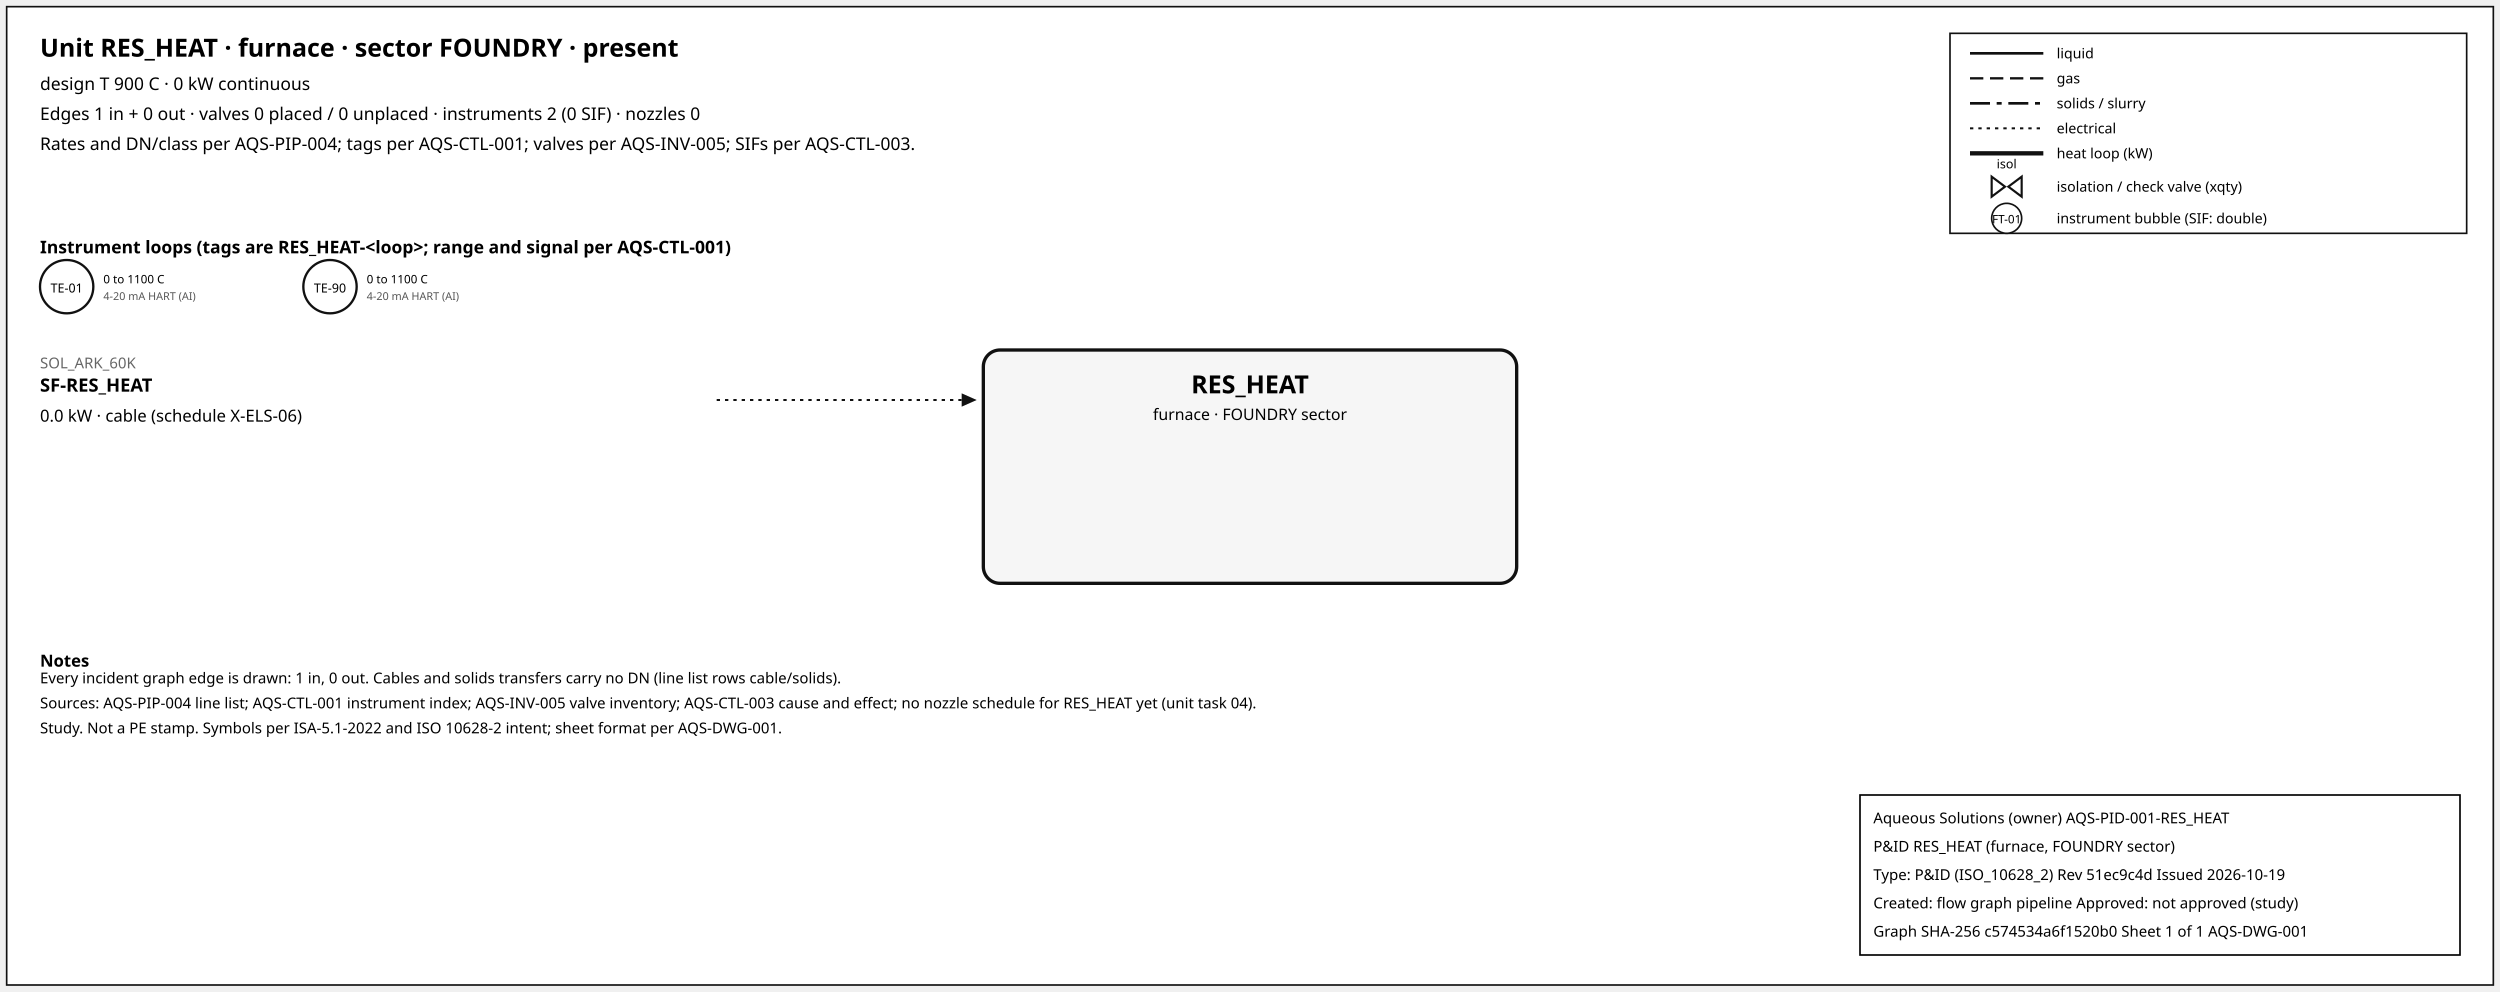
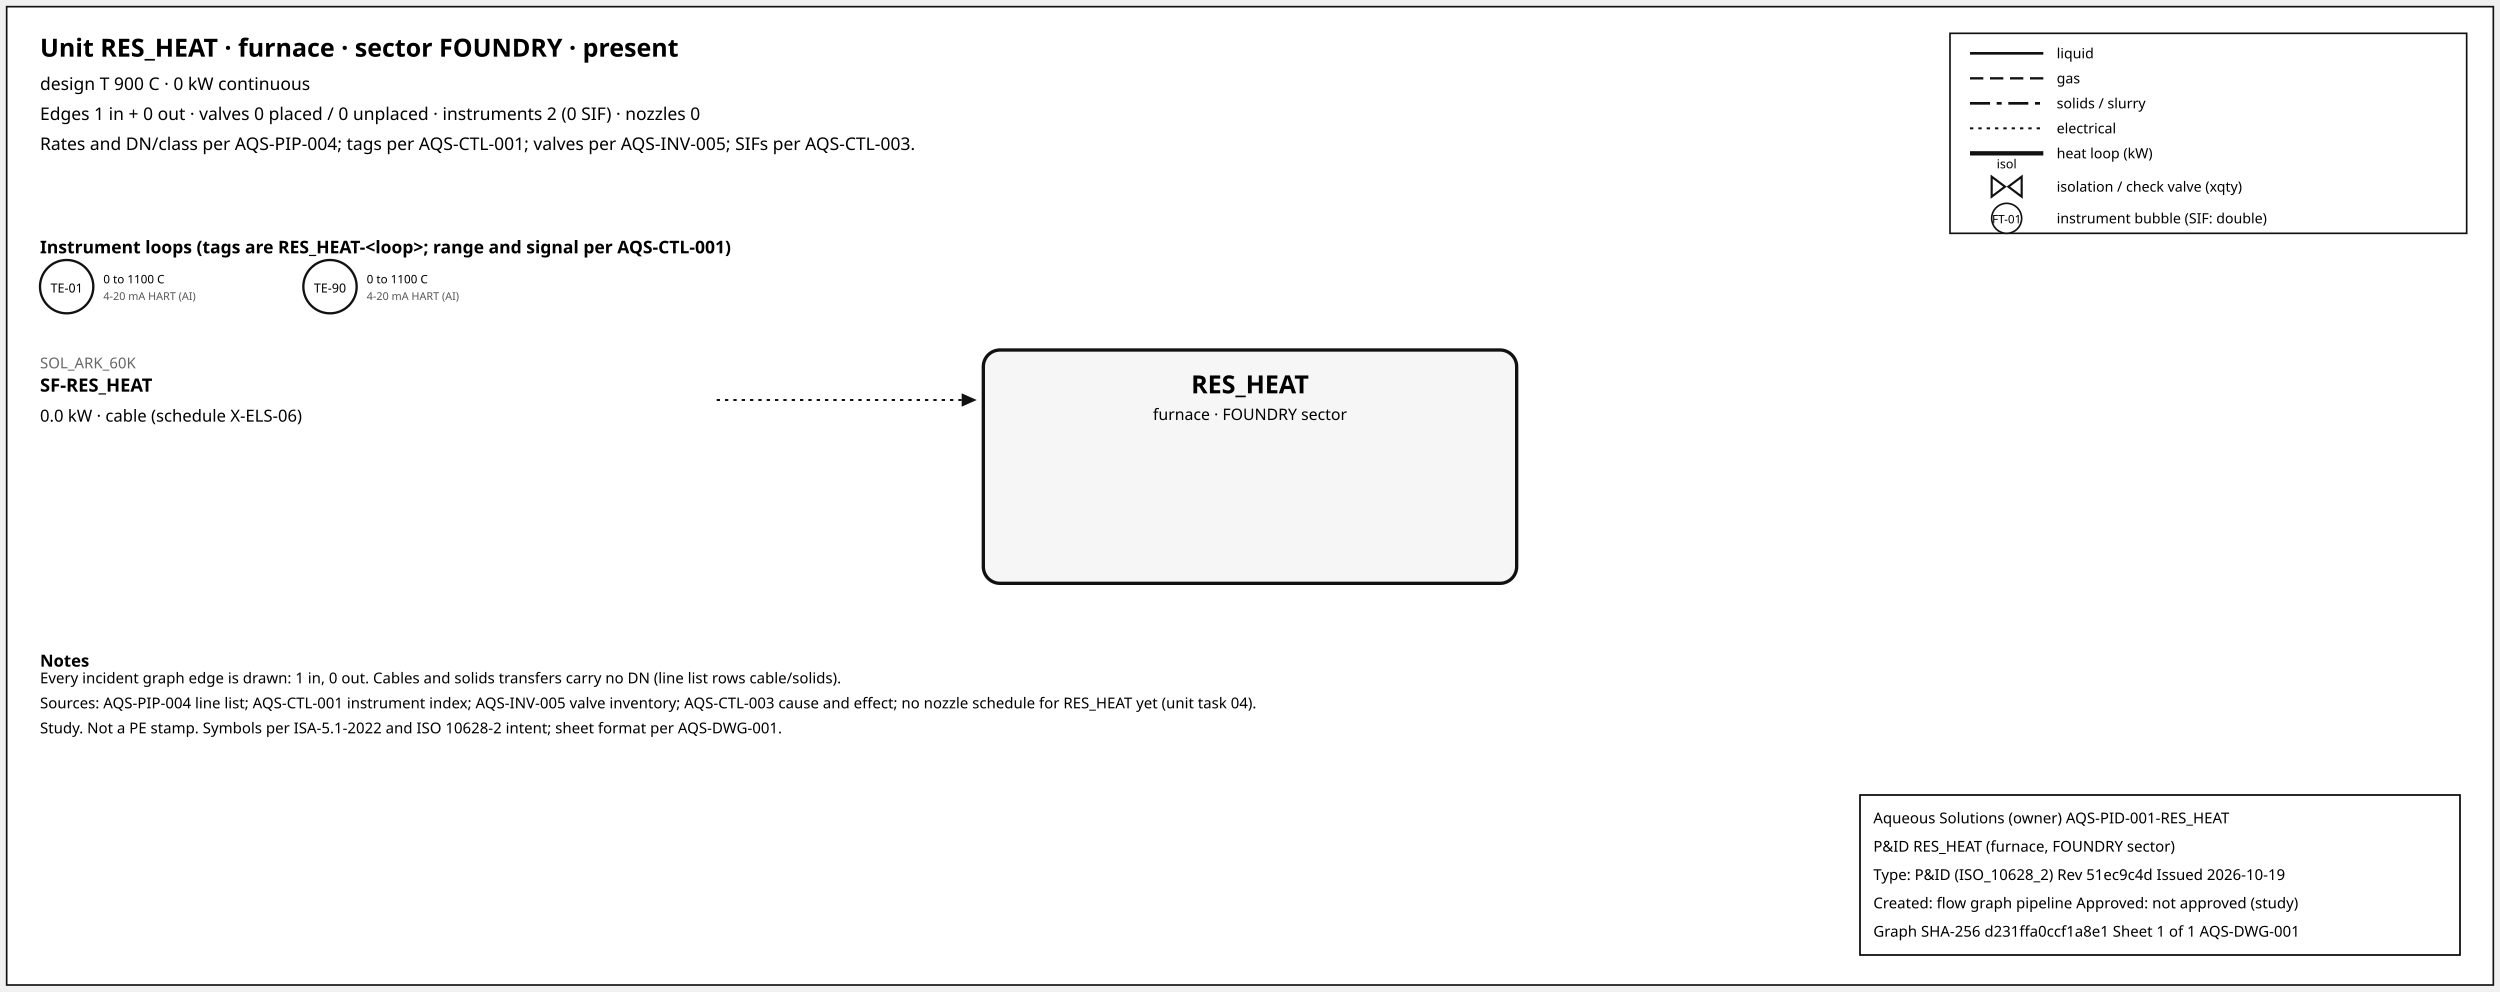
<svg xmlns="http://www.w3.org/2000/svg" width="1500" height="595" font-family="sans-serif">
  <rect x="4" y="4" width="1492" height="587" fill="white" stroke="#111" />
  <text x="24" y="34" font-size="15" font-weight="600">Unit RES_HEAT · furnace · sector FOUNDRY · present</text>
  <text x="24" y="54" font-size="10.5">design T 900 C · 0 kW continuous</text>
  <text x="24" y="72" font-size="10.5">Edges 1 in + 0 out · valves 0 placed / 0 unplaced · instruments 2 (0 SIF) · nozzles 0</text>
  <text x="24" y="90" font-size="10.5">Rates and DN/class per AQS-PIP-004; tags per AQS-CTL-001; valves per AQS-INV-005; SIFs per AQS-CTL-003.</text>
  <rect x="1170" y="20" width="310" height="120" fill="white" stroke="#111" />
  <line x1="1182" y1="32" x2="1226" y2="32" stroke="#111" stroke-width="1.6" />
  <text x="1234" y="35" font-size="8.5">liquid</text>
  <line x1="1182" y1="47" x2="1226" y2="47" stroke="#111" stroke-width="1.4" stroke-dasharray="8,4" />
  <text x="1234" y="50" font-size="8.5">gas</text>
  <line x1="1182" y1="62" x2="1226" y2="62" stroke="#111" stroke-width="1.6" stroke-dasharray="12,4,3,4" />
  <text x="1234" y="65" font-size="8.5">solids / slurry</text>
  <line x1="1182" y1="77" x2="1226" y2="77" stroke="#111" stroke-width="1.2" stroke-dasharray="2,3" />
  <text x="1234" y="80" font-size="8.5">electrical</text>
  <line x1="1182" y1="92" x2="1226" y2="92" stroke="#111" stroke-width="2.6" />
  <text x="1234" y="95" font-size="8.5">heat loop (kW)</text>
  <path d="M 1195.0,106 L 1203.0,112 L 1195.0,118 Z M 1213.0,106 L 1205.0,112 L 1213.0,118 Z" fill="white" stroke="#111" stroke-width="1.3" />
  <text x="1204.0" y="101.0" font-size="7.5" text-anchor="middle">isol</text>
  <text x="1234" y="115" font-size="8.5">isolation / check valve (xqty)</text>
  <circle cx="1204" cy="131" r="9" fill="white" stroke="#111" />
  <text x="1204" y="134" font-size="7" text-anchor="middle">FT-01</text>
  <text x="1234" y="134" font-size="8.5">instrument bubble (SIF: double)</text>
  <text x="24" y="152" font-size="10.5" font-weight="600">Instrument loops (tags are RES_HEAT-&lt;loop&gt;; range and signal per AQS-CTL-001)</text>
  <circle cx="40" cy="172" r="16" fill="white" stroke="#111" stroke-width="1.4" />
  <text x="40" y="175.5" font-size="7.5" text-anchor="middle">TE-01</text>
  <text x="62" y="170" font-size="7">0 to 1100 C</text>
  <text x="62" y="180" font-size="6.5" fill="#555">4-20 mA HART (AI)</text>
  <circle cx="198" cy="172" r="16" fill="white" stroke="#111" stroke-width="1.4" />
  <text x="198" y="175.5" font-size="7.5" text-anchor="middle">TE-90</text>
  <text x="220" y="170" font-size="7">0 to 1100 C</text>
  <text x="220" y="180" font-size="6.5" fill="#555">4-20 mA HART (AI)</text>
  <rect x="590" y="210" width="320" height="140" rx="10" fill="#f6f6f6" stroke="#111" stroke-width="2" />
  <text x="750.0" y="236" font-size="15" font-weight="700" text-anchor="middle">RES_HEAT</text>
  <text x="750.0" y="252" font-size="9.5" text-anchor="middle">furnace · FOUNDRY sector</text>
  <line x1="430" y1="240" x2="577" y2="240" stroke="#111" stroke-width="1.2" stroke-dasharray="2,3" class="edge-in" />
  <polygon points="586,240 577,236 577,244" fill="#111" />
  <text x="24" y="221" font-size="9" fill="#666" text-anchor="start">SOL_ARK_60K</text>
  <text x="24" y="235" font-size="11" font-weight="600" text-anchor="start">SF-RES_HEAT</text>
  <text x="24" y="253" font-size="10" text-anchor="start">0.0 kW · cable (schedule X-ELS-06)</text>
  <text x="24" y="400" font-size="10" font-weight="600">Notes</text>
  <text x="24" y="410" font-size="9">Every incident graph edge is drawn: 1 in, 0 out. Cables and solids transfers carry no DN (line list rows cable/solids).</text>
  <text x="24" y="425" font-size="9">Sources: AQS-PIP-004 line list; AQS-CTL-001 instrument index; AQS-INV-005 valve inventory; AQS-CTL-003 cause and effect; no nozzle schedule for RES_HEAT yet (unit task 04).</text>
  <text x="24" y="440" font-size="9">Study. Not a PE stamp. Symbols per ISA-5.1-2022 and ISO 10628-2 intent; sheet format per AQS-DWG-001.</text>
  <g id="aqs-title-block">
    <rect x="1116" y="477" width="360" height="96" fill="white" stroke="black" stroke-width="1" />
    <text x="1124" y="494" font-size="9">Aqueous Solutions (owner)   AQS-PID-001-RES_HEAT</text>
    <text x="1124" y="511" font-size="9">P&amp;ID RES_HEAT (furnace, FOUNDRY sector)</text>
    <text x="1124" y="528" font-size="9">Type: P&amp;ID (ISO_10628_2)   Rev 51ec9c4d   Issued 2026-10-19</text>
    <text x="1124" y="545" font-size="9">Created: flow graph pipeline   Approved: not approved (study)</text>
-     <text x="1124" y="562" font-size="9">Graph SHA-256 c574534a6f1520b0   Sheet 1 of 1   AQS-DWG-001</text>
+     <text x="1124" y="562" font-size="9">Graph SHA-256 d231ffa0ccf1a8e1   Sheet 1 of 1   AQS-DWG-001</text>
  </g>
</svg>
